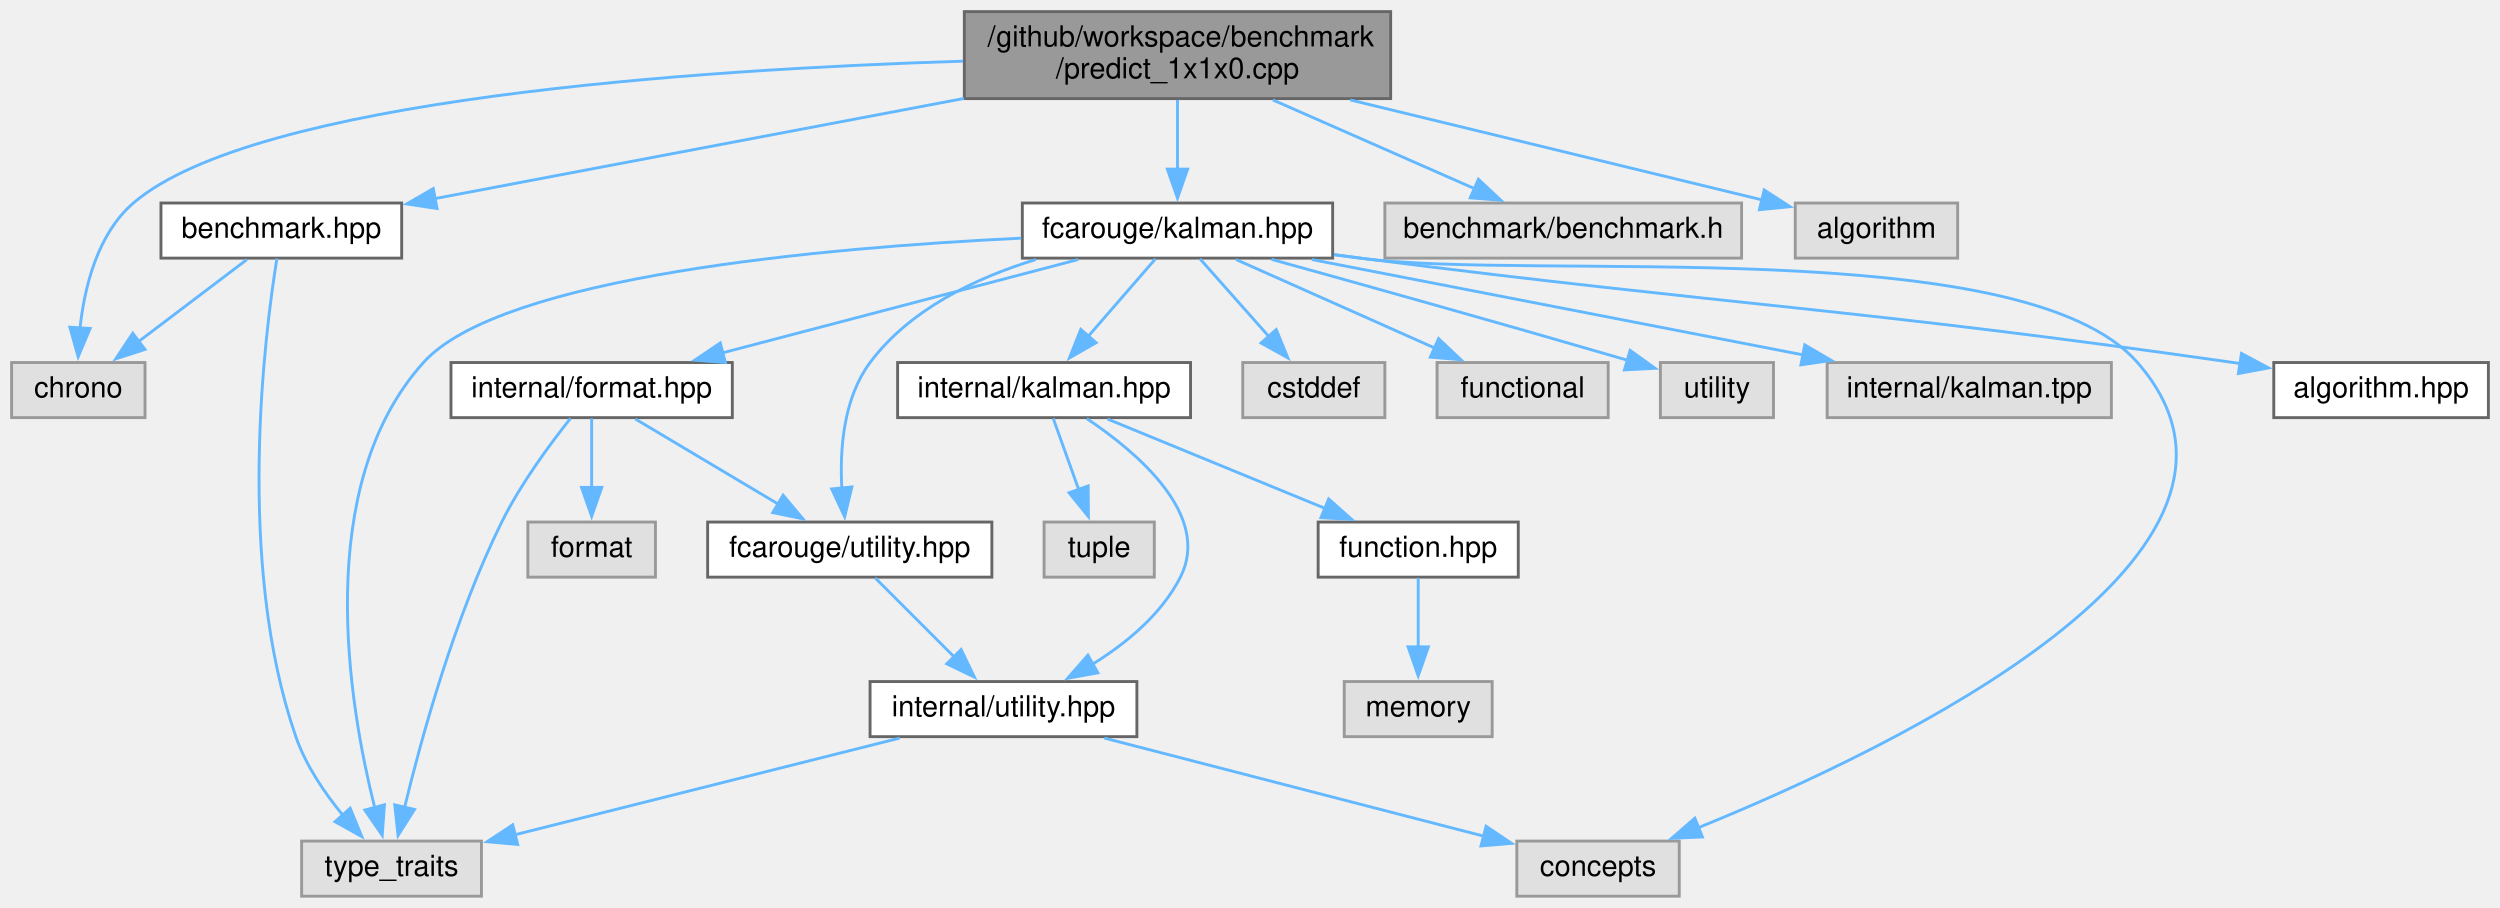
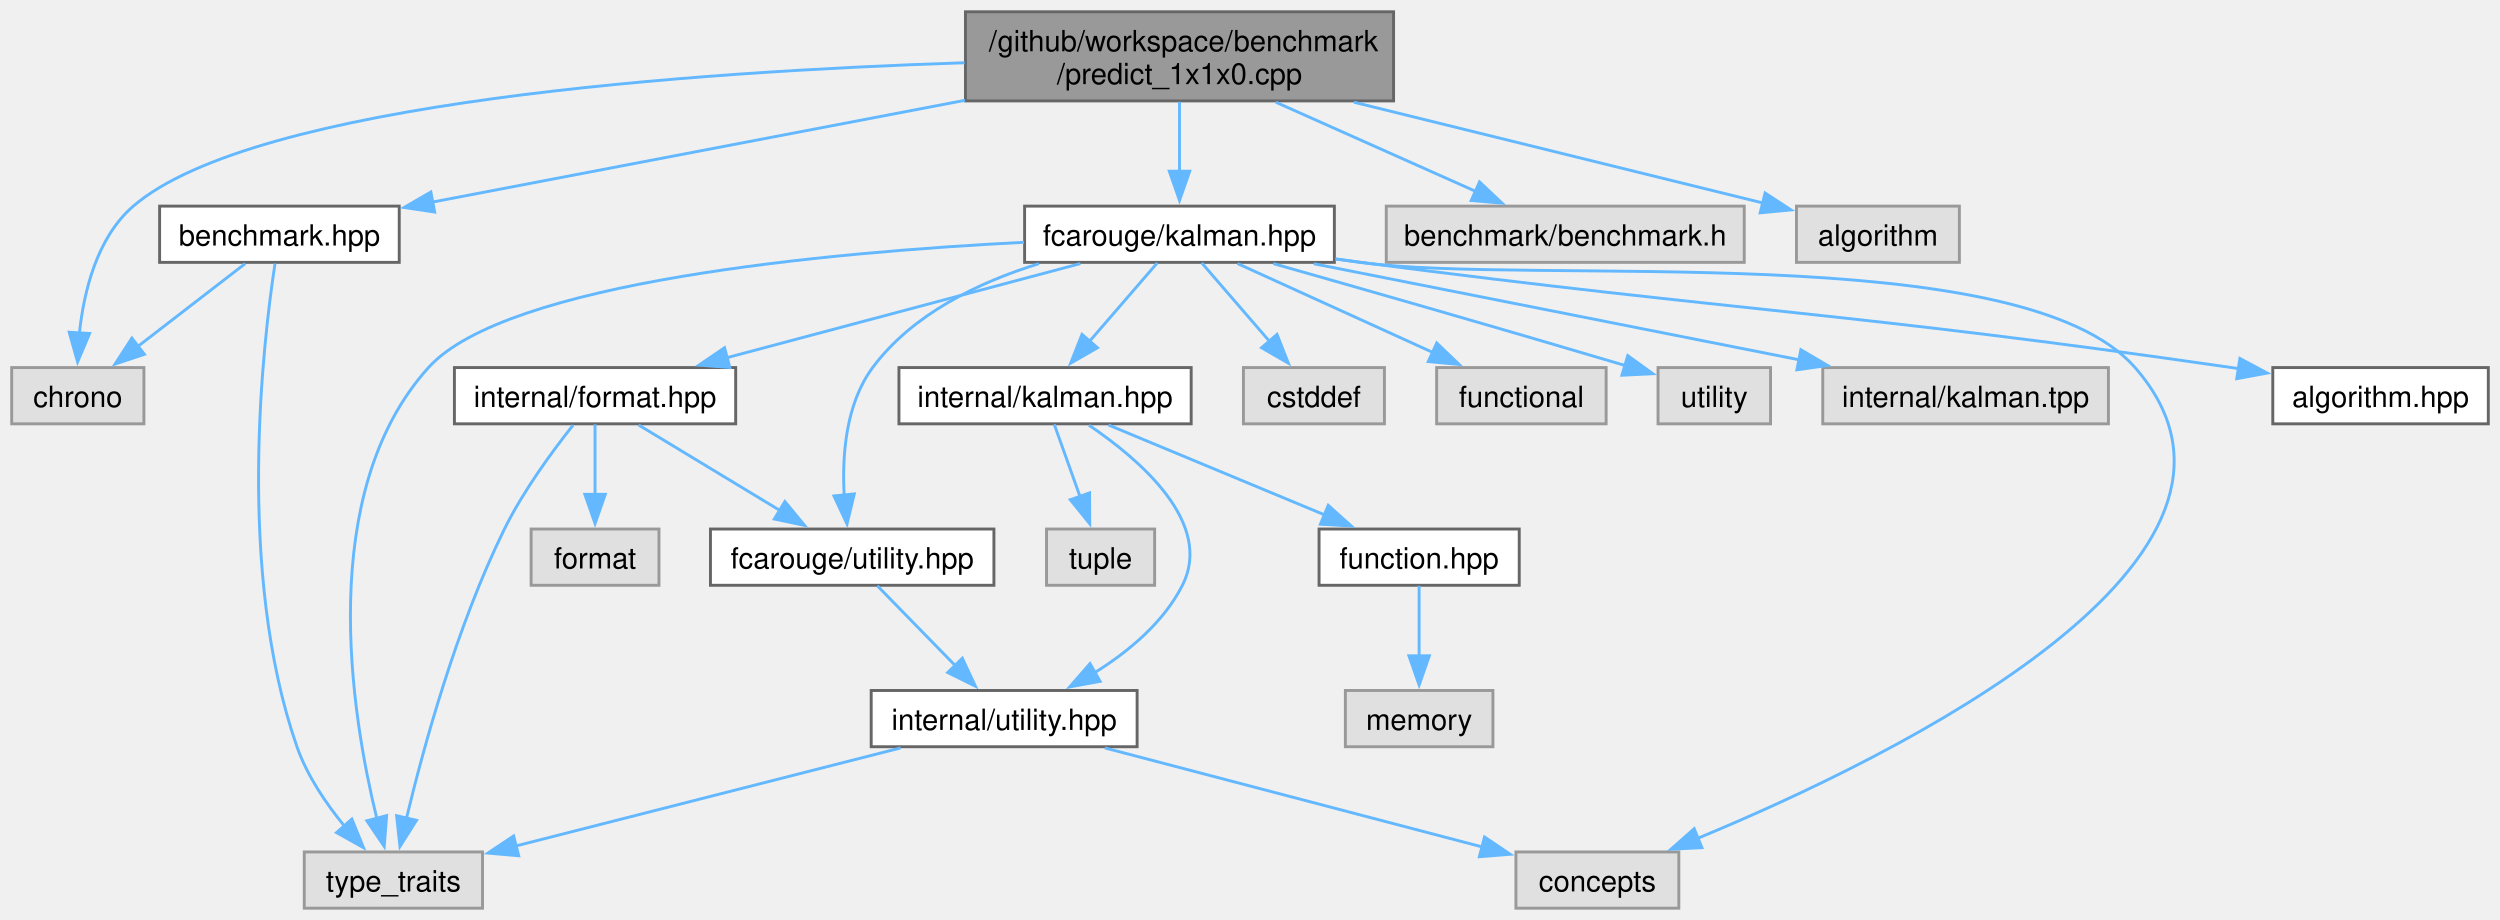
- <svg xmlns="http://www.w3.org/2000/svg" xmlns:xlink="http://www.w3.org/1999/xlink" width="862pt" height="313pt" viewBox="0.00 0.00 862.00 313.00">
-   <g id="graph0" class="graph" transform="scale(1 1) rotate(0) translate(4 309)">
-     <g id="node1" class="node">
-       <g id="a_node1">
-         <a xlink:title=" ">
-           <polygon fill="#999999" stroke="#666666" points="475.5,-305 328.5,-305 328.5,-275 475.5,-275 475.5,-305" />
-           <text text-anchor="start" x="336.5" y="-293" font-family="Helvetica,sans-Serif" font-size="10.00">/github/workspace/benchmark</text>
-           <text text-anchor="middle" x="402" y="-282" font-family="Helvetica,sans-Serif" font-size="10.00">/predict_1x1x0.cpp</text>
-         </a>
-       </g>
-     </g>
-     <g id="node2" class="node">
-       <g id="a_node2">
+ <svg xmlns="http://www.w3.org/2000/svg" xmlns:xlink="http://www.w3.org/1999/xlink" width="856pt" height="315pt" viewBox="0.00 0.00 855.50 314.75">
+   <g id="graph0" class="graph" transform="scale(1 1) rotate(0) translate(4 310.75)">
+     <g id="Node000001" class="node">
+       <g id="a_Node000001">
+         <a xlink:title=" ">
+           <polygon fill="#999999" stroke="#666666" points="472.88,-306.75 326.38,-306.75 326.38,-276.25 472.88,-276.25 472.88,-306.75" />
+           <text text-anchor="start" x="334.38" y="-293.25" font-family="Helvetica,sans-Serif" font-size="10.00">/github/workspace/benchmark</text>
+           <text text-anchor="middle" x="399.62" y="-282" font-family="Helvetica,sans-Serif" font-size="10.00">/predict_1x1x0.cpp</text>
+         </a>
+       </g>
+     </g>
+     <g id="Node000002" class="node">
+       <g id="a_Node000002">
        <a xlink:href="benchmark_8hpp.xhtml" target="_top" xlink:title="Benchmarking support.">
-           <polygon fill="white" stroke="#666666" points="134.5,-239 51.5,-239 51.5,-220 134.5,-220 134.5,-239" />
-           <text text-anchor="middle" x="93" y="-227" font-family="Helvetica,sans-Serif" font-size="10.00">benchmark.hpp</text>
-         </a>
-       </g>
-     </g>
-     <g id="edge1" class="edge">
-       <path fill="none" stroke="#63b8ff" d="M328.38,-275.06C272.24,-264.43 196.26,-250.05 145.99,-240.53" />
-       <polygon fill="#63b8ff" stroke="#63b8ff" points="146.7,-237.1 136.22,-238.68 145.39,-243.98 146.7,-237.1" />
-     </g>
-     <g id="node3" class="node">
-       <g id="a_node3">
-         <a xlink:title=" ">
-           <polygon fill="#e0e0e0" stroke="#999999" points="46,-184 0,-184 0,-165 46,-165 46,-184" />
-           <text text-anchor="middle" x="23" y="-172" font-family="Helvetica,sans-Serif" font-size="10.00">chrono</text>
-         </a>
-       </g>
-     </g>
-     <g id="edge27" class="edge">
-       <path fill="none" stroke="#63b8ff" d="M328.08,-287.91C235.44,-285.03 83.73,-274.79 42,-239 29.57,-228.34 25.09,-209.91 23.56,-195.64" />
-       <polygon fill="#63b8ff" stroke="#63b8ff" points="27.07,-195.74 22.95,-185.98 20.09,-196.18 27.07,-195.74" />
-     </g>
-     <g id="node5" class="node">
-       <g id="a_node5">
+           <polygon fill="white" stroke="#666666" points="132.62,-240.25 50.62,-240.25 50.62,-221 132.62,-221 132.62,-240.25" />
+           <text text-anchor="middle" x="91.62" y="-226.75" font-family="Helvetica,sans-Serif" font-size="10.00">benchmark.hpp</text>
+         </a>
+       </g>
+     </g>
+     <g id="edge1_Node000001_Node000002" class="edge">
+       <g id="a_edge1_Node000001_Node000002">
+         <a xlink:title=" ">
+           <path fill="none" stroke="#63b8ff" d="M326.24,-276.47C270.12,-265.74 194.1,-251.21 144,-241.64" />
+           <polygon fill="#63b8ff" stroke="#63b8ff" points="144.75,-238.22 134.27,-239.78 143.44,-245.09 144.75,-238.22" />
+         </a>
+       </g>
+     </g>
+     <g id="Node000003" class="node">
+       <g id="a_Node000003">
+         <a xlink:title=" ">
+           <polygon fill="#e0e0e0" stroke="#999999" points="45.25,-185 0,-185 0,-165.75 45.25,-165.75 45.25,-185" />
+           <text text-anchor="middle" x="22.62" y="-171.5" font-family="Helvetica,sans-Serif" font-size="10.00">chrono</text>
+         </a>
+       </g>
+     </g>
+     <g id="edge27_Node000001_Node000003" class="edge">
+       <g id="a_edge27_Node000001_Node000003">
+         <a xlink:title=" ">
+           <path fill="none" stroke="#63b8ff" d="M326.1,-289.31C233.96,-286.31 83.07,-275.92 41.62,-240.25 29.14,-229.51 24.67,-210.97 23.15,-196.62" />
+           <polygon fill="#63b8ff" stroke="#63b8ff" points="26.66,-196.67 22.55,-186.91 19.68,-197.1 26.66,-196.67" />
+         </a>
+       </g>
+     </g>
+     <g id="Node000005" class="node">
+       <g id="a_Node000005">
        <a xlink:href="kalman_8hpp.xhtml" target="_top" xlink:title="The Kalman filter class and library top-level header.">
-           <polygon fill="white" stroke="#666666" points="455.5,-239 348.5,-239 348.5,-220 455.5,-220 455.5,-239" />
-           <text text-anchor="middle" x="402" y="-227" font-family="Helvetica,sans-Serif" font-size="10.00">fcarouge/kalman.hpp</text>
-         </a>
-       </g>
-     </g>
-     <g id="edge4" class="edge">
-       <path fill="none" stroke="#63b8ff" d="M402,-274.54C402,-267.34 402,-258.53 402,-250.68" />
-       <polygon fill="#63b8ff" stroke="#63b8ff" points="405.5,-250.69 402,-240.69 398.5,-250.69 405.5,-250.69" />
-     </g>
-     <g id="node20" class="node">
-       <g id="a_node20">
-         <a xlink:title=" ">
-           <polygon fill="#e0e0e0" stroke="#999999" points="596.5,-239 473.5,-239 473.5,-220 596.5,-220 596.5,-239" />
-           <text text-anchor="middle" x="535" y="-227" font-family="Helvetica,sans-Serif" font-size="10.00">benchmark/benchmark.h</text>
-         </a>
-       </g>
-     </g>
-     <g id="edge25" class="edge">
-       <path fill="none" stroke="#63b8ff" d="M434.88,-274.54C456.13,-265.19 483.61,-253.1 504.4,-243.96" />
-       <polygon fill="#63b8ff" stroke="#63b8ff" points="505.76,-247.19 513.5,-239.96 502.94,-240.78 505.76,-247.19" />
-     </g>
-     <g id="node21" class="node">
-       <g id="a_node21">
-         <a xlink:title=" ">
-           <polygon fill="#e0e0e0" stroke="#999999" points="671,-239 615,-239 615,-220 671,-220 671,-239" />
-           <text text-anchor="middle" x="643" y="-227" font-family="Helvetica,sans-Serif" font-size="10.00">algorithm</text>
-         </a>
-       </g>
-     </g>
-     <g id="edge26" class="edge">
-       <path fill="none" stroke="#63b8ff" d="M461.57,-274.54C505.98,-263.76 565.36,-249.35 603.89,-239.99" />
-       <polygon fill="#63b8ff" stroke="#63b8ff" points="604.29,-243.5 613.19,-237.74 602.64,-236.69 604.29,-243.5" />
-     </g>
-     <g id="edge2" class="edge">
-       <path fill="none" stroke="#63b8ff" d="M81.13,-219.51C70.91,-211.77 55.93,-200.43 43.74,-191.2" />
-       <polygon fill="#63b8ff" stroke="#63b8ff" points="45.99,-188.52 35.91,-185.27 41.77,-194.1 45.99,-188.52" />
-     </g>
-     <g id="node4" class="node">
-       <g id="a_node4">
-         <a xlink:title=" ">
-           <polygon fill="#e0e0e0" stroke="#999999" points="162,-19 100,-19 100,0 162,0 162,-19" />
-           <text text-anchor="middle" x="131" y="-7" font-family="Helvetica,sans-Serif" font-size="10.00">type_traits</text>
-         </a>
-       </g>
-     </g>
-     <g id="edge3" class="edge">
-       <path fill="none" stroke="#63b8ff" d="M91.48,-219.87C87.29,-193.99 77.19,-115.08 98,-55 101.45,-45.05 107.98,-35.47 114.33,-27.77" />
-       <polygon fill="#63b8ff" stroke="#63b8ff" points="116.74,-30.33 120.76,-20.53 111.5,-25.68 116.74,-30.33" />
-     </g>
-     <g id="edge22" class="edge">
-       <path fill="none" stroke="#63b8ff" d="M348.14,-226.89C280.13,-223.62 168.75,-213.76 142,-184 103.55,-141.24 116.24,-66.02 125.25,-30.35" />
-       <polygon fill="#63b8ff" stroke="#63b8ff" points="128.55,-31.52 127.79,-20.96 121.8,-29.69 128.55,-31.52" />
-     </g>
-     <g id="node6" class="node">
-       <g id="a_node6">
+           <polygon fill="white" stroke="#666666" points="452.62,-240.25 346.62,-240.25 346.62,-221 452.62,-221 452.62,-240.25" />
+           <text text-anchor="middle" x="399.62" y="-226.75" font-family="Helvetica,sans-Serif" font-size="10.00">fcarouge/kalman.hpp</text>
+         </a>
+       </g>
+     </g>
+     <g id="edge4_Node000001_Node000005" class="edge">
+       <g id="a_edge4_Node000001_Node000005">
+         <a xlink:title=" ">
+           <path fill="none" stroke="#63b8ff" d="M399.62,-275.95C399.62,-268.71 399.62,-259.84 399.62,-251.94" />
+           <polygon fill="#63b8ff" stroke="#63b8ff" points="403.13,-252.21 399.63,-242.21 396.13,-252.21 403.13,-252.21" />
+         </a>
+       </g>
+     </g>
+     <g id="Node000020" class="node">
+       <g id="a_Node000020">
+         <a xlink:title=" ">
+           <polygon fill="#e0e0e0" stroke="#999999" points="592.88,-240.25 470.38,-240.25 470.38,-221 592.88,-221 592.88,-240.25" />
+           <text text-anchor="middle" x="531.62" y="-226.75" font-family="Helvetica,sans-Serif" font-size="10.00">benchmark/benchmark.h</text>
+         </a>
+       </g>
+     </g>
+     <g id="edge25_Node000001_Node000020" class="edge">
+       <g id="a_edge25_Node000001_Node000020">
+         <a xlink:title=" ">
+           <path fill="none" stroke="#63b8ff" d="M432.59,-275.8C453.57,-266.44 480.53,-254.41 501.03,-245.27" />
+           <polygon fill="#63b8ff" stroke="#63b8ff" points="502.29,-248.54 510,-241.27 499.44,-242.15 502.29,-248.54" />
+         </a>
+       </g>
+     </g>
+     <g id="Node000021" class="node">
+       <g id="a_Node000021">
+         <a xlink:title=" ">
+           <polygon fill="#e0e0e0" stroke="#999999" points="666.5,-240.25 610.75,-240.25 610.75,-221 666.5,-221 666.5,-240.25" />
+           <text text-anchor="middle" x="638.62" y="-226.75" font-family="Helvetica,sans-Serif" font-size="10.00">algorithm</text>
+         </a>
+       </g>
+     </g>
+     <g id="edge26_Node000001_Node000021" class="edge">
+       <g id="a_edge26_Node000001_Node000021">
+         <a xlink:title=" ">
+           <path fill="none" stroke="#63b8ff" d="M459.32,-275.8C503.05,-265.02 561.17,-250.7 599.22,-241.33" />
+           <polygon fill="#63b8ff" stroke="#63b8ff" points="600.01,-244.74 608.88,-238.95 598.33,-237.95 600.01,-244.74" />
+         </a>
+       </g>
+     </g>
+     <g id="edge2_Node000002_Node000003" class="edge">
+       <g id="a_edge2_Node000002_Node000003">
+         <a xlink:title=" ">
+           <path fill="none" stroke="#63b8ff" d="M79.92,-220.59C69.85,-212.82 55.08,-201.42 43.06,-192.15" />
+           <polygon fill="#63b8ff" stroke="#63b8ff" points="45.41,-189.54 35.36,-186.2 41.13,-195.08 45.41,-189.54" />
+         </a>
+       </g>
+     </g>
+     <g id="Node000004" class="node">
+       <g id="a_Node000004">
+         <a xlink:title=" ">
+           <polygon fill="#e0e0e0" stroke="#999999" points="161.12,-19.25 100.12,-19.25 100.12,0 161.12,0 161.12,-19.25" />
+           <text text-anchor="middle" x="130.62" y="-5.75" font-family="Helvetica,sans-Serif" font-size="10.00">type_traits</text>
+         </a>
+       </g>
+     </g>
+     <g id="edge3_Node000002_Node000004" class="edge">
+       <g id="a_edge3_Node000002_Node000004">
+         <a xlink:title=" ">
+           <path fill="none" stroke="#63b8ff" d="M90.11,-220.58C86.06,-194.17 76.68,-115.31 97.62,-55.25 101.1,-45.29 107.64,-35.69 113.98,-27.96" />
+           <polygon fill="#63b8ff" stroke="#63b8ff" points="116.4,-30.5 120.41,-20.69 111.16,-25.87 116.4,-30.5" />
+         </a>
+       </g>
+     </g>
+     <g id="edge22_Node000005_Node000004" class="edge">
+       <g id="a_edge22_Node000005_Node000004">
+         <a xlink:title=" ">
+           <path fill="none" stroke="#63b8ff" d="M346.4,-227.87C279.2,-224.45 169.12,-214.39 142.62,-185 103.9,-142.06 116.17,-66.44 124.98,-30.58" />
+           <polygon fill="#63b8ff" stroke="#63b8ff" points="128.31,-31.69 127.48,-21.13 121.54,-29.91 128.31,-31.69" />
+         </a>
+       </g>
+     </g>
+     <g id="Node000006" class="node">
+       <g id="a_Node000006">
        <a xlink:href="algorithm_8hpp.xhtml" target="_top" xlink:title="The collection of Kalman algorithms.">
-           <polygon fill="white" stroke="#666666" points="854,-184 780,-184 780,-165 854,-165 854,-184" />
-           <text text-anchor="middle" x="817" y="-172" font-family="Helvetica,sans-Serif" font-size="10.00">algorithm.hpp</text>
-         </a>
-       </g>
-     </g>
-     <g id="edge5" class="edge">
-       <path fill="none" stroke="#63b8ff" d="M455.95,-221.17C459.01,-220.77 462.04,-220.38 465,-220 598.65,-202.99 632.63,-203.08 766,-184 766.83,-183.88 767.67,-183.76 768.52,-183.63" />
-       <polygon fill="#63b8ff" stroke="#63b8ff" points="768.86,-187.12 778.21,-182.15 767.8,-180.2 768.86,-187.12" />
-     </g>
-     <g id="node7" class="node">
-       <g id="a_node7">
+           <polygon fill="white" stroke="#666666" points="847.5,-185 773.75,-185 773.75,-165.75 847.5,-165.75 847.5,-185" />
+           <text text-anchor="middle" x="810.62" y="-171.5" font-family="Helvetica,sans-Serif" font-size="10.00">algorithm.hpp</text>
+         </a>
+       </g>
+     </g>
+     <g id="edge5_Node000005_Node000006" class="edge">
+       <g id="a_edge5_Node000005_Node000006">
+         <a xlink:title=" ">
+           <path fill="none" stroke="#63b8ff" d="M453.05,-222.13C455.95,-221.74 458.82,-221.36 461.62,-221 593.92,-203.81 627.6,-204.13 759.62,-185 760.46,-184.88 761.3,-184.76 762.14,-184.63" />
+           <polygon fill="#63b8ff" stroke="#63b8ff" points="762.49,-188.12 771.84,-183.12 761.42,-181.2 762.49,-188.12" />
+         </a>
+       </g>
+     </g>
+     <g id="Node000007" class="node">
+       <g id="a_Node000007">
        <a xlink:href="format_8hpp.xhtml" target="_top" xlink:title=" ">
-           <polygon fill="white" stroke="#666666" points="248.5,-184 151.5,-184 151.5,-165 248.5,-165 248.5,-184" />
-           <text text-anchor="middle" x="200" y="-172" font-family="Helvetica,sans-Serif" font-size="10.00">internal/format.hpp</text>
-         </a>
-       </g>
-     </g>
-     <g id="edge6" class="edge">
-       <path fill="none" stroke="#63b8ff" d="M367.73,-219.51C333.97,-210.65 282.19,-197.07 245.1,-187.33" />
-       <polygon fill="#63b8ff" stroke="#63b8ff" points="246.12,-183.98 235.56,-184.83 244.35,-190.75 246.12,-183.98" />
-     </g>
-     <g id="node8" class="node">
-       <g id="a_node8">
+           <polygon fill="white" stroke="#666666" points="247.75,-185 151.5,-185 151.5,-165.75 247.75,-165.75 247.75,-185" />
+           <text text-anchor="middle" x="199.62" y="-171.5" font-family="Helvetica,sans-Serif" font-size="10.00">internal/format.hpp</text>
+         </a>
+       </g>
+     </g>
+     <g id="edge6_Node000005_Node000007" class="edge">
+       <g id="a_edge6_Node000005_Node000007">
+         <a xlink:title=" ">
+           <path fill="none" stroke="#63b8ff" d="M365.7,-220.59C332.37,-211.72 281.31,-198.12 244.61,-188.35" />
+           <polygon fill="#63b8ff" stroke="#63b8ff" points="245.75,-185.03 235.18,-185.84 243.94,-191.8 245.75,-185.03" />
+         </a>
+       </g>
+     </g>
+     <g id="Node000008" class="node">
+       <g id="a_Node000008">
        <a xlink:href="utility_8hpp.xhtml" target="_top" xlink:title="The collection of utilities supporting the library.">
-           <polygon fill="white" stroke="#666666" points="338,-129 240,-129 240,-110 338,-110 338,-129" />
-           <text text-anchor="middle" x="289" y="-117" font-family="Helvetica,sans-Serif" font-size="10.00">fcarouge/utility.hpp</text>
-         </a>
-       </g>
-     </g>
-     <g id="edge18" class="edge">
-       <path fill="none" stroke="#63b8ff" d="M353.18,-219.52C332.32,-213.14 309.68,-202.31 296,-184 286.85,-171.74 285.52,-154.26 286.25,-140.74" />
-       <polygon fill="#63b8ff" stroke="#63b8ff" points="289.73,-141.1 287.24,-130.8 282.77,-140.41 289.73,-141.1" />
-     </g>
-     <g id="node10" class="node">
-       <g id="a_node10">
-         <a xlink:title=" ">
-           <polygon fill="#e0e0e0" stroke="#999999" points="575,-19 519,-19 519,0 575,0 575,-19" />
-           <text text-anchor="middle" x="547" y="-7" font-family="Helvetica,sans-Serif" font-size="10.00">concepts</text>
-         </a>
-       </g>
-     </g>
-     <g id="edge19" class="edge">
-       <path fill="none" stroke="#63b8ff" d="M455.96,-221.22C459.02,-220.81 462.05,-220.4 465,-220 524.55,-211.98 693.44,-229.23 733,-184 790.14,-118.67 649.89,-51.38 581.67,-23.65" />
-       <polygon fill="#63b8ff" stroke="#63b8ff" points="582.99,-20.41 572.4,-19.96 580.39,-26.91 582.99,-20.41" />
-     </g>
-     <g id="node12" class="node">
-       <g id="a_node12">
+           <polygon fill="white" stroke="#666666" points="336.12,-129.75 239.12,-129.75 239.12,-110.5 336.12,-110.5 336.12,-129.75" />
+           <text text-anchor="middle" x="287.62" y="-116.25" font-family="Helvetica,sans-Serif" font-size="10.00">fcarouge/utility.hpp</text>
+         </a>
+       </g>
+     </g>
+     <g id="edge18_Node000005_Node000008" class="edge">
+       <g id="a_edge18_Node000005_Node000008">
+         <a xlink:title=" ">
+           <path fill="none" stroke="#63b8ff" d="M351.52,-220.56C330.78,-214.15 308.21,-203.28 294.62,-185 285.35,-172.52 284.1,-154.7 284.89,-141.06" />
+           <polygon fill="#63b8ff" stroke="#63b8ff" points="288.33,-141.77 285.85,-131.47 281.37,-141.07 288.33,-141.77" />
+         </a>
+       </g>
+     </g>
+     <g id="Node000010" class="node">
+       <g id="a_Node000010">
+         <a xlink:title=" ">
+           <polygon fill="#e0e0e0" stroke="#999999" points="570.5,-19.25 514.75,-19.25 514.75,0 570.5,0 570.5,-19.25" />
+           <text text-anchor="middle" x="542.62" y="-5.75" font-family="Helvetica,sans-Serif" font-size="10.00">concepts</text>
+         </a>
+       </g>
+     </g>
+     <g id="edge19_Node000005_Node000010" class="edge">
+       <g id="a_edge19_Node000005_Node000010">
+         <a xlink:title=" ">
+           <path fill="none" stroke="#63b8ff" d="M453.06,-222.18C455.96,-221.78 458.83,-221.38 461.62,-221 520.5,-212.91 687.53,-229.76 726.62,-185 783.53,-119.84 644.58,-51.94 576.98,-23.92" />
+           <polygon fill="#63b8ff" stroke="#63b8ff" points="578.39,-20.72 567.81,-20.19 575.75,-27.2 578.39,-20.72" />
+         </a>
+       </g>
+     </g>
+     <g id="Node000012" class="node">
+       <g id="a_Node000012">
        <a xlink:href="internal_2kalman_8hpp.xhtml" target="_top" xlink:title=" ">
-           <polygon fill="white" stroke="#666666" points="406.5,-184 305.5,-184 305.5,-165 406.5,-165 406.5,-184" />
-           <text text-anchor="middle" x="356" y="-172" font-family="Helvetica,sans-Serif" font-size="10.00">internal/kalman.hpp</text>
-         </a>
-       </g>
-     </g>
-     <g id="edge13" class="edge">
-       <path fill="none" stroke="#63b8ff" d="M394.4,-219.75C388.12,-212.5 378.99,-201.98 371.2,-193.02" />
-       <polygon fill="#63b8ff" stroke="#63b8ff" points="373.95,-190.84 364.75,-185.59 368.66,-195.43 373.95,-190.84" />
-     </g>
-     <g id="node16" class="node">
-       <g id="a_node16">
-         <a xlink:title=" ">
-           <polygon fill="#e0e0e0" stroke="#999999" points="473.5,-184 424.5,-184 424.5,-165 473.5,-165 473.5,-184" />
-           <text text-anchor="middle" x="449" y="-172" font-family="Helvetica,sans-Serif" font-size="10.00">cstddef</text>
-         </a>
-       </g>
-     </g>
-     <g id="edge20" class="edge">
-       <path fill="none" stroke="#63b8ff" d="M409.76,-219.75C416.19,-212.5 425.51,-201.98 433.46,-193.02" />
-       <polygon fill="#63b8ff" stroke="#63b8ff" points="436.05,-195.38 440.07,-185.57 430.81,-190.73 436.05,-195.38" />
-     </g>
-     <g id="node17" class="node">
-       <g id="a_node17">
-         <a xlink:title=" ">
-           <polygon fill="#e0e0e0" stroke="#999999" points="550.5,-184 491.5,-184 491.5,-165 550.5,-165 550.5,-184" />
-           <text text-anchor="middle" x="521" y="-172" font-family="Helvetica,sans-Serif" font-size="10.00">functional</text>
-         </a>
-       </g>
-     </g>
-     <g id="edge21" class="edge">
-       <path fill="none" stroke="#63b8ff" d="M422.19,-219.51C441.02,-211.12 469.37,-198.5 490.87,-188.92" />
-       <polygon fill="#63b8ff" stroke="#63b8ff" points="492.02,-192.24 499.73,-184.97 489.17,-185.85 492.02,-192.24" />
-     </g>
-     <g id="node18" class="node">
-       <g id="a_node18">
-         <a xlink:title=" ">
-           <polygon fill="#e0e0e0" stroke="#999999" points="607.5,-184 568.5,-184 568.5,-165 607.5,-165 607.5,-184" />
-           <text text-anchor="middle" x="588" y="-172" font-family="Helvetica,sans-Serif" font-size="10.00">utility</text>
-         </a>
-       </g>
-     </g>
-     <g id="edge23" class="edge">
-       <path fill="none" stroke="#63b8ff" d="M434.43,-219.57C464.16,-211.34 509.67,-198.63 557.29,-184.75" />
-       <polygon fill="#63b8ff" stroke="#63b8ff" points="558.06,-188.18 566.68,-182.01 556.1,-181.46 558.06,-188.18" />
-     </g>
-     <g id="node19" class="node">
-       <g id="a_node19">
-         <a xlink:title=" ">
-           <polygon fill="#e0e0e0" stroke="#999999" points="724,-184 626,-184 626,-165 724,-165 724,-184" />
-           <text text-anchor="middle" x="675" y="-172" font-family="Helvetica,sans-Serif" font-size="10.00">internal/kalman.tpp</text>
-         </a>
-       </g>
-     </g>
-     <g id="edge24" class="edge">
-       <path fill="none" stroke="#63b8ff" d="M448.31,-219.51C495.12,-210.42 567.55,-196.36 617.9,-186.59" />
-       <polygon fill="#63b8ff" stroke="#63b8ff" points="618.28,-190.08 627.43,-184.73 616.95,-183.2 618.28,-190.08" />
-     </g>
-     <g id="edge12" class="edge">
-       <path fill="none" stroke="#63b8ff" d="M192.75,-164.79C185.86,-156.16 175.6,-142.33 169,-129 152.68,-96.02 141.26,-54.47 135.44,-30.36" />
-       <polygon fill="#63b8ff" stroke="#63b8ff" points="138.92,-29.89 133.25,-20.94 132.11,-31.48 138.92,-29.89" />
-     </g>
-     <g id="edge7" class="edge">
-       <path fill="none" stroke="#63b8ff" d="M215.1,-164.51C228.6,-156.47 248.65,-144.53 264.46,-135.11" />
-       <polygon fill="#63b8ff" stroke="#63b8ff" points="266.02,-138.26 272.82,-130.13 262.44,-132.24 266.02,-138.26" />
-     </g>
-     <g id="node11" class="node">
-       <g id="a_node11">
-         <a xlink:title=" ">
-           <polygon fill="#e0e0e0" stroke="#999999" points="222,-129 178,-129 178,-110 222,-110 222,-129" />
-           <text text-anchor="middle" x="200" y="-117" font-family="Helvetica,sans-Serif" font-size="10.00">format</text>
-         </a>
-       </g>
-     </g>
-     <g id="edge11" class="edge">
-       <path fill="none" stroke="#63b8ff" d="M200,-164.75C200,-158.27 200,-149.16 200,-140.9" />
-       <polygon fill="#63b8ff" stroke="#63b8ff" points="203.5,-140.96 200,-130.96 196.5,-140.96 203.5,-140.96" />
-     </g>
-     <g id="node9" class="node">
-       <g id="a_node9">
+           <polygon fill="white" stroke="#666666" points="403.62,-185 303.62,-185 303.62,-165.75 403.62,-165.75 403.62,-185" />
+           <text text-anchor="middle" x="353.62" y="-171.5" font-family="Helvetica,sans-Serif" font-size="10.00">internal/kalman.hpp</text>
+         </a>
+       </g>
+     </g>
+     <g id="edge13_Node000005_Node000012" class="edge">
+       <g id="a_edge13_Node000005_Node000012">
+         <a xlink:title=" ">
+           <path fill="none" stroke="#63b8ff" d="M392.03,-220.83C385.74,-213.55 376.61,-202.98 368.83,-193.98" />
+           <polygon fill="#63b8ff" stroke="#63b8ff" points="371.56,-191.78 362.38,-186.5 366.26,-196.36 371.56,-191.78" />
+         </a>
+       </g>
+     </g>
+     <g id="Node000016" class="node">
+       <g id="a_Node000016">
+         <a xlink:title=" ">
+           <polygon fill="#e0e0e0" stroke="#999999" points="469.75,-185 421.5,-185 421.5,-165.75 469.75,-165.75 469.75,-185" />
+           <text text-anchor="middle" x="445.62" y="-171.5" font-family="Helvetica,sans-Serif" font-size="10.00">cstddef</text>
+         </a>
+       </g>
+     </g>
+     <g id="edge20_Node000005_Node000016" class="edge">
+       <g id="a_edge20_Node000005_Node000016">
+         <a xlink:title=" ">
+           <path fill="none" stroke="#63b8ff" d="M407.22,-220.83C413.51,-213.55 422.64,-202.98 430.42,-193.98" />
+           <polygon fill="#63b8ff" stroke="#63b8ff" points="432.99,-196.36 436.87,-186.5 427.69,-191.78 432.99,-196.36" />
+         </a>
+       </g>
+     </g>
+     <g id="Node000017" class="node">
+       <g id="a_Node000017">
+         <a xlink:title=" ">
+           <polygon fill="#e0e0e0" stroke="#999999" points="545.62,-185 487.62,-185 487.62,-165.75 545.62,-165.75 545.62,-185" />
+           <text text-anchor="middle" x="516.62" y="-171.5" font-family="Helvetica,sans-Serif" font-size="10.00">functional</text>
+         </a>
+       </g>
+     </g>
+     <g id="edge21_Node000005_Node000017" class="edge">
+       <g id="a_edge21_Node000005_Node000017">
+         <a xlink:title=" ">
+           <path fill="none" stroke="#63b8ff" d="M419.47,-220.59C437.79,-212.25 465.27,-199.75 486.33,-190.16" />
+           <polygon fill="#63b8ff" stroke="#63b8ff" points="487.65,-193.41 495.3,-186.08 484.75,-187.04 487.65,-193.41" />
+         </a>
+       </g>
+     </g>
+     <g id="Node000018" class="node">
+       <g id="a_Node000018">
+         <a xlink:title=" ">
+           <polygon fill="#e0e0e0" stroke="#999999" points="601.88,-185 563.38,-185 563.38,-165.75 601.88,-165.75 601.88,-185" />
+           <text text-anchor="middle" x="582.62" y="-171.5" font-family="Helvetica,sans-Serif" font-size="10.00">utility</text>
+         </a>
+       </g>
+     </g>
+     <g id="edge23_Node000005_Node000018" class="edge">
+       <g id="a_edge23_Node000005_Node000018">
+         <a xlink:title=" ">
+           <path fill="none" stroke="#63b8ff" d="M431.74,-220.57C460.85,-212.31 505.22,-199.64 552.07,-185.72" />
+           <polygon fill="#63b8ff" stroke="#63b8ff" points="553.02,-189.09 561.61,-182.89 551.02,-182.38 553.02,-189.09" />
+         </a>
+       </g>
+     </g>
+     <g id="Node000019" class="node">
+       <g id="a_Node000019">
+         <a xlink:title=" ">
+           <polygon fill="#e0e0e0" stroke="#999999" points="717.5,-185 619.75,-185 619.75,-165.75 717.5,-165.75 717.5,-185" />
+           <text text-anchor="middle" x="668.62" y="-171.5" font-family="Helvetica,sans-Serif" font-size="10.00">internal/kalman.tpp</text>
+         </a>
+       </g>
+     </g>
+     <g id="edge24_Node000005_Node000019" class="edge">
+       <g id="a_edge24_Node000005_Node000019">
+         <a xlink:title=" ">
+           <path fill="none" stroke="#63b8ff" d="M445.56,-220.53C491.5,-211.44 562.26,-197.43 611.73,-187.64" />
+           <polygon fill="#63b8ff" stroke="#63b8ff" points="612.26,-191.1 621.39,-185.72 610.9,-184.23 612.26,-191.1" />
+         </a>
+       </g>
+     </g>
+     <g id="edge12_Node000007_Node000004" class="edge">
+       <g id="a_edge12_Node000007_Node000004">
+         <a xlink:title=" ">
+           <path fill="none" stroke="#63b8ff" d="M192.11,-165.31C185.22,-156.63 175.13,-142.95 168.62,-129.75 152.28,-96.59 140.86,-54.83 135.05,-30.58" />
+           <polygon fill="#63b8ff" stroke="#63b8ff" points="138.53,-30.07 132.87,-21.12 131.71,-31.65 138.53,-30.07" />
+         </a>
+       </g>
+     </g>
+     <g id="edge7_Node000007_Node000008" class="edge">
+       <g id="a_edge7_Node000007_Node000008">
+         <a xlink:title=" ">
+           <path fill="none" stroke="#63b8ff" d="M214.55,-165.34C227.83,-157.31 247.49,-145.41 263.08,-135.98" />
+           <polygon fill="#63b8ff" stroke="#63b8ff" points="264.59,-139.16 271.33,-130.99 260.96,-133.17 264.59,-139.16" />
+         </a>
+       </g>
+     </g>
+     <g id="Node000011" class="node">
+       <g id="a_Node000011">
+         <a xlink:title=" ">
+           <polygon fill="#e0e0e0" stroke="#999999" points="221.5,-129.75 177.75,-129.75 177.75,-110.5 221.5,-110.5 221.5,-129.75" />
+           <text text-anchor="middle" x="199.62" y="-116.25" font-family="Helvetica,sans-Serif" font-size="10.00">format</text>
+         </a>
+       </g>
+     </g>
+     <g id="edge11_Node000007_Node000011" class="edge">
+       <g id="a_edge11_Node000007_Node000011">
+         <a xlink:title=" ">
+           <path fill="none" stroke="#63b8ff" d="M199.62,-165.58C199.62,-159.07 199.62,-149.92 199.62,-141.62" />
+           <polygon fill="#63b8ff" stroke="#63b8ff" points="203.13,-141.62 199.63,-131.62 196.13,-141.62 203.13,-141.62" />
+         </a>
+       </g>
+     </g>
+     <g id="Node000009" class="node">
+       <g id="a_Node000009">
        <a xlink:href="internal_2utility_8hpp.xhtml" target="_top" xlink:title=" ">
-           <polygon fill="white" stroke="#666666" points="388,-74 296,-74 296,-55 388,-55 388,-74" />
-           <text text-anchor="middle" x="342" y="-62" font-family="Helvetica,sans-Serif" font-size="10.00">internal/utility.hpp</text>
-         </a>
-       </g>
-     </g>
-     <g id="edge8" class="edge">
-       <path fill="none" stroke="#63b8ff" d="M297.75,-109.75C305.15,-102.35 315.96,-91.54 325.05,-82.45" />
-       <polygon fill="#63b8ff" stroke="#63b8ff" points="327.39,-85.06 331.99,-75.51 322.44,-80.11 327.39,-85.06" />
-     </g>
-     <g id="edge10" class="edge">
-       <path fill="none" stroke="#63b8ff" d="M306.21,-54.51C269.5,-45.29 212.42,-30.95 173.46,-21.16" />
-       <polygon fill="#63b8ff" stroke="#63b8ff" points="174.5,-17.82 163.95,-18.78 172.8,-24.61 174.5,-17.82" />
-     </g>
-     <g id="edge9" class="edge">
-       <path fill="none" stroke="#63b8ff" d="M376.78,-54.51C413.01,-45.14 469.68,-30.49 507.56,-20.7" />
-       <polygon fill="#63b8ff" stroke="#63b8ff" points="508.4,-24.1 517.2,-18.2 506.64,-17.32 508.4,-24.1" />
-     </g>
-     <g id="edge16" class="edge">
-       <path fill="none" stroke="#63b8ff" d="M370.71,-164.68C388.21,-152.96 413.81,-131.27 403,-110 396.52,-97.26 384.49,-87.29 372.82,-80.06" />
-       <polygon fill="#63b8ff" stroke="#63b8ff" points="374.55,-77.01 364.12,-75.14 371.1,-83.11 374.55,-77.01" />
-     </g>
-     <g id="node13" class="node">
-       <g id="a_node13">
+           <polygon fill="white" stroke="#666666" points="385.12,-74.5 294.12,-74.5 294.12,-55.25 385.12,-55.25 385.12,-74.5" />
+           <text text-anchor="middle" x="339.62" y="-61" font-family="Helvetica,sans-Serif" font-size="10.00">internal/utility.hpp</text>
+         </a>
+       </g>
+     </g>
+     <g id="edge8_Node000008_Node000009" class="edge">
+       <g id="a_edge8_Node000008_Node000009">
+         <a xlink:title=" ">
+           <path fill="none" stroke="#63b8ff" d="M296.21,-110.33C303.47,-102.9 314.08,-92.04 322.99,-82.91" />
+           <polygon fill="#63b8ff" stroke="#63b8ff" points="325.31,-85.54 329.79,-75.94 320.3,-80.65 325.31,-85.54" />
+         </a>
+       </g>
+     </g>
+     <g id="edge10_Node000009_Node000004" class="edge">
+       <g id="a_edge10_Node000009_Node000004">
+         <a xlink:title=" ">
+           <path fill="none" stroke="#63b8ff" d="M304.17,-54.84C267.71,-45.55 210.94,-31.09 172.34,-21.25" />
+           <polygon fill="#63b8ff" stroke="#63b8ff" points="173.5,-17.94 162.94,-18.86 171.77,-24.72 173.5,-17.94" />
+         </a>
+       </g>
+     </g>
+     <g id="edge9_Node000009_Node000010" class="edge">
+       <g id="a_edge9_Node000009_Node000010">
+         <a xlink:title=" ">
+           <path fill="none" stroke="#63b8ff" d="M374.06,-54.84C409.84,-45.46 465.74,-30.79 503.25,-20.95" />
+           <polygon fill="#63b8ff" stroke="#63b8ff" points="504,-24.37 512.79,-18.45 502.23,-17.6 504,-24.37" />
+         </a>
+       </g>
+     </g>
+     <g id="edge16_Node000012_Node000009" class="edge">
+       <g id="a_edge16_Node000012_Node000009">
+         <a xlink:title=" ">
+           <path fill="none" stroke="#63b8ff" d="M368.64,-165.28C386.15,-153.44 411.4,-131.74 400.62,-110.5 394.2,-97.83 382.29,-87.89 370.69,-80.65" />
+           <polygon fill="#63b8ff" stroke="#63b8ff" points="372.46,-77.63 362.04,-75.72 369,-83.71 372.46,-77.63" />
+         </a>
+       </g>
+     </g>
+     <g id="Node000013" class="node">
+       <g id="a_Node000013">
        <a xlink:href="function_8hpp.xhtml" target="_top" xlink:title=" ">
-           <polygon fill="white" stroke="#666666" points="519.5,-129 450.5,-129 450.5,-110 519.5,-110 519.5,-129" />
-           <text text-anchor="middle" x="485" y="-117" font-family="Helvetica,sans-Serif" font-size="10.00">function.hpp</text>
-         </a>
-       </g>
-     </g>
-     <g id="edge14" class="edge">
-       <path fill="none" stroke="#63b8ff" d="M377.88,-164.51C398.49,-156.04 429.59,-143.27 452.98,-133.66" />
-       <polygon fill="#63b8ff" stroke="#63b8ff" points="454.12,-136.97 462.04,-129.93 451.46,-130.5 454.12,-136.97" />
-     </g>
-     <g id="node15" class="node">
-       <g id="a_node15">
-         <a xlink:title=" ">
-           <polygon fill="#e0e0e0" stroke="#999999" points="394,-129 356,-129 356,-110 394,-110 394,-129" />
-           <text text-anchor="middle" x="375" y="-117" font-family="Helvetica,sans-Serif" font-size="10.00">tuple</text>
-         </a>
-       </g>
-     </g>
-     <g id="edge17" class="edge">
-       <path fill="none" stroke="#63b8ff" d="M359.14,-164.75C361.54,-158.04 364.96,-148.52 368,-140.02" />
-       <polygon fill="#63b8ff" stroke="#63b8ff" points="371.2,-141.46 371.28,-130.87 364.61,-139.1 371.2,-141.46" />
-     </g>
-     <g id="node14" class="node">
-       <g id="a_node14">
-         <a xlink:title=" ">
-           <polygon fill="#e0e0e0" stroke="#999999" points="510.5,-74 459.5,-74 459.5,-55 510.5,-55 510.5,-74" />
-           <text text-anchor="middle" x="485" y="-62" font-family="Helvetica,sans-Serif" font-size="10.00">memory</text>
-         </a>
-       </g>
-     </g>
-     <g id="edge15" class="edge">
-       <path fill="none" stroke="#63b8ff" d="M485,-109.75C485,-103.27 485,-94.16 485,-85.9" />
-       <polygon fill="#63b8ff" stroke="#63b8ff" points="488.5,-85.96 485,-75.96 481.5,-85.96 488.5,-85.96" />
+           <polygon fill="white" stroke="#666666" points="515.88,-129.75 447.38,-129.75 447.38,-110.5 515.88,-110.5 515.88,-129.75" />
+           <text text-anchor="middle" x="481.62" y="-116.25" font-family="Helvetica,sans-Serif" font-size="10.00">function.hpp</text>
+         </a>
+       </g>
+     </g>
+     <g id="edge14_Node000012_Node000013" class="edge">
+       <g id="a_edge14_Node000012_Node000013">
+         <a xlink:title=" ">
+           <path fill="none" stroke="#63b8ff" d="M375.34,-165.34C395.66,-156.89 426.27,-144.15 449.43,-134.52" />
+           <polygon fill="#63b8ff" stroke="#63b8ff" points="450.52,-137.86 458.41,-130.78 447.83,-131.39 450.52,-137.86" />
+         </a>
+       </g>
+     </g>
+     <g id="Node000015" class="node">
+       <g id="a_Node000015">
+         <a xlink:title=" ">
+           <polygon fill="#e0e0e0" stroke="#999999" points="391.12,-129.75 354.12,-129.75 354.12,-110.5 391.12,-110.5 391.12,-129.75" />
+           <text text-anchor="middle" x="372.62" y="-116.25" font-family="Helvetica,sans-Serif" font-size="10.00">tuple</text>
+         </a>
+       </g>
+     </g>
+     <g id="edge17_Node000012_Node000015" class="edge">
+       <g id="a_edge17_Node000012_Node000015">
+         <a xlink:title=" ">
+           <path fill="none" stroke="#63b8ff" d="M356.76,-165.58C359.17,-158.84 362.58,-149.27 365.63,-140.74" />
+           <polygon fill="#63b8ff" stroke="#63b8ff" points="368.85,-142.13 368.91,-131.53 362.25,-139.78 368.85,-142.13" />
+         </a>
+       </g>
+     </g>
+     <g id="Node000014" class="node">
+       <g id="a_Node000014">
+         <a xlink:title=" ">
+           <polygon fill="#e0e0e0" stroke="#999999" points="506.88,-74.5 456.38,-74.5 456.38,-55.25 506.88,-55.25 506.88,-74.5" />
+           <text text-anchor="middle" x="481.62" y="-61" font-family="Helvetica,sans-Serif" font-size="10.00">memory</text>
+         </a>
+       </g>
+     </g>
+     <g id="edge15_Node000013_Node000014" class="edge">
+       <g id="a_edge15_Node000013_Node000014">
+         <a xlink:title=" ">
+           <path fill="none" stroke="#63b8ff" d="M481.62,-110.33C481.62,-103.82 481.62,-94.67 481.62,-86.37" />
+           <polygon fill="#63b8ff" stroke="#63b8ff" points="485.13,-86.37 481.63,-76.37 478.13,-86.37 485.13,-86.37" />
+         </a>
+       </g>
    </g>
  </g>
</svg>
